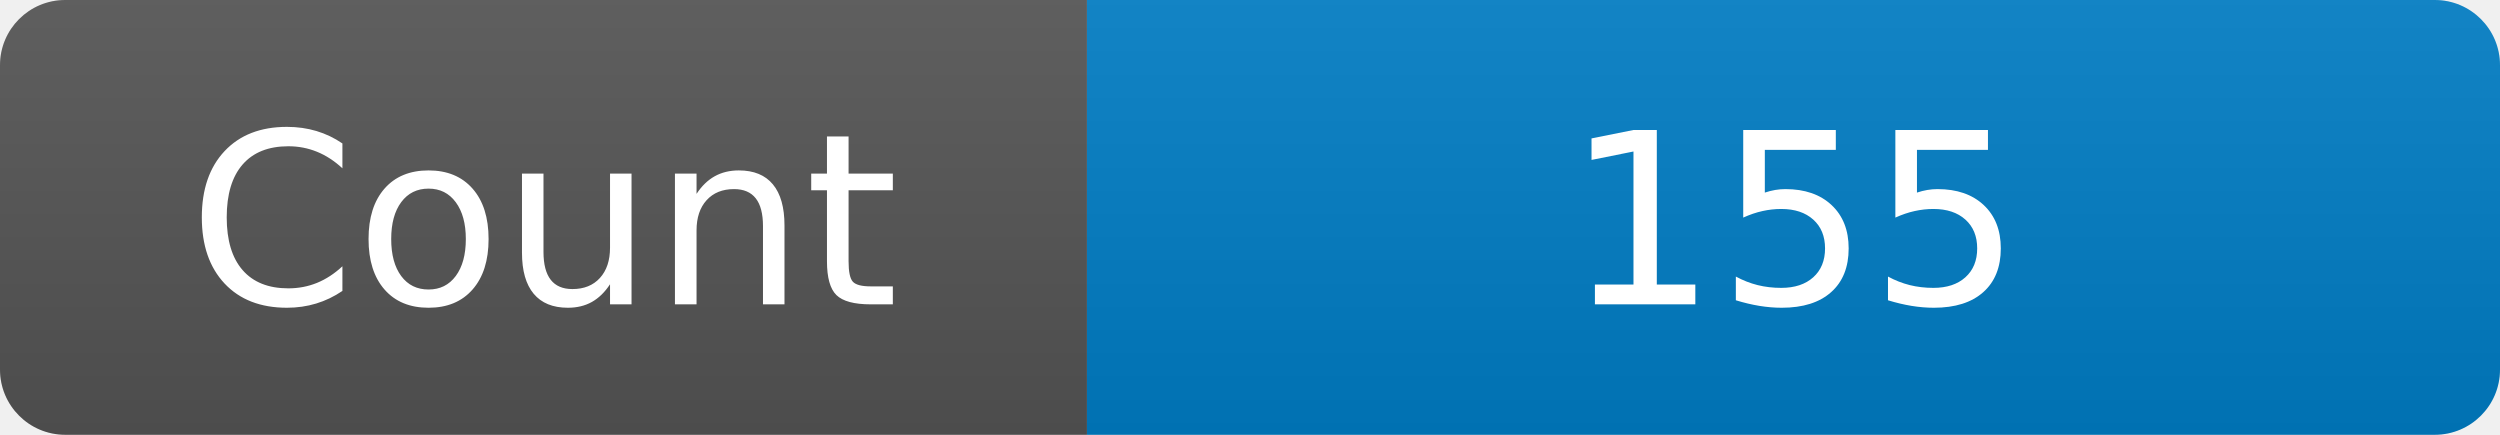
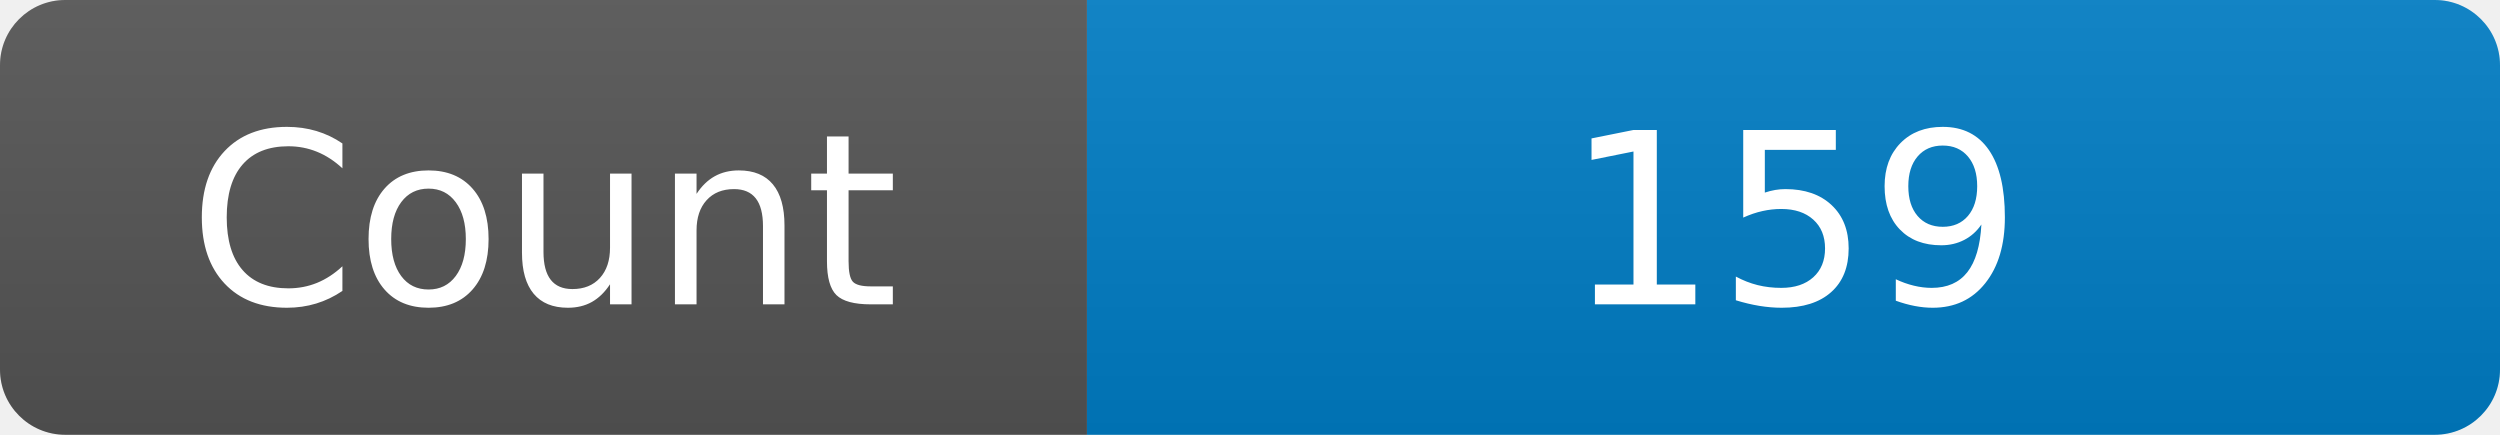
<svg xmlns="http://www.w3.org/2000/svg" width="115" height="20" role="img" aria-label="Maintained?: yes">
  <linearGradient id="s" x2="0" y2="100%">
    <stop offset="0" stop-color="#bbb" stop-opacity=".1" />
    <stop offset="1" stop-opacity=".1" />
  </linearGradient>
  <clipPath id="r">
    <rect width="115" height="20" rx="3" fill="#fff" />
  </clipPath>
  <g clip-path="url(#r)">
    <rect width="50" height="20" fill="#555" />
    <rect x="50" width="160" height="20" fill="#007ec6" />
    <rect width="115" height="20" fill="url(#s)" />
  </g>
  <g fill="#fff" text-anchor="middle" font-family="Verdana,Geneva,DejaVu Sans,sans-serif" font-size="110">
    <text x="250" y="140" transform="scale(.1)" fill="#fff">Count</text>
-     <text x="825" y="140" transform="scale(.1)" fill="#fff">155</text>
+     <text x="825" y="140" transform="scale(.1)" fill="#fff">159</text>
  </g>
</svg>
